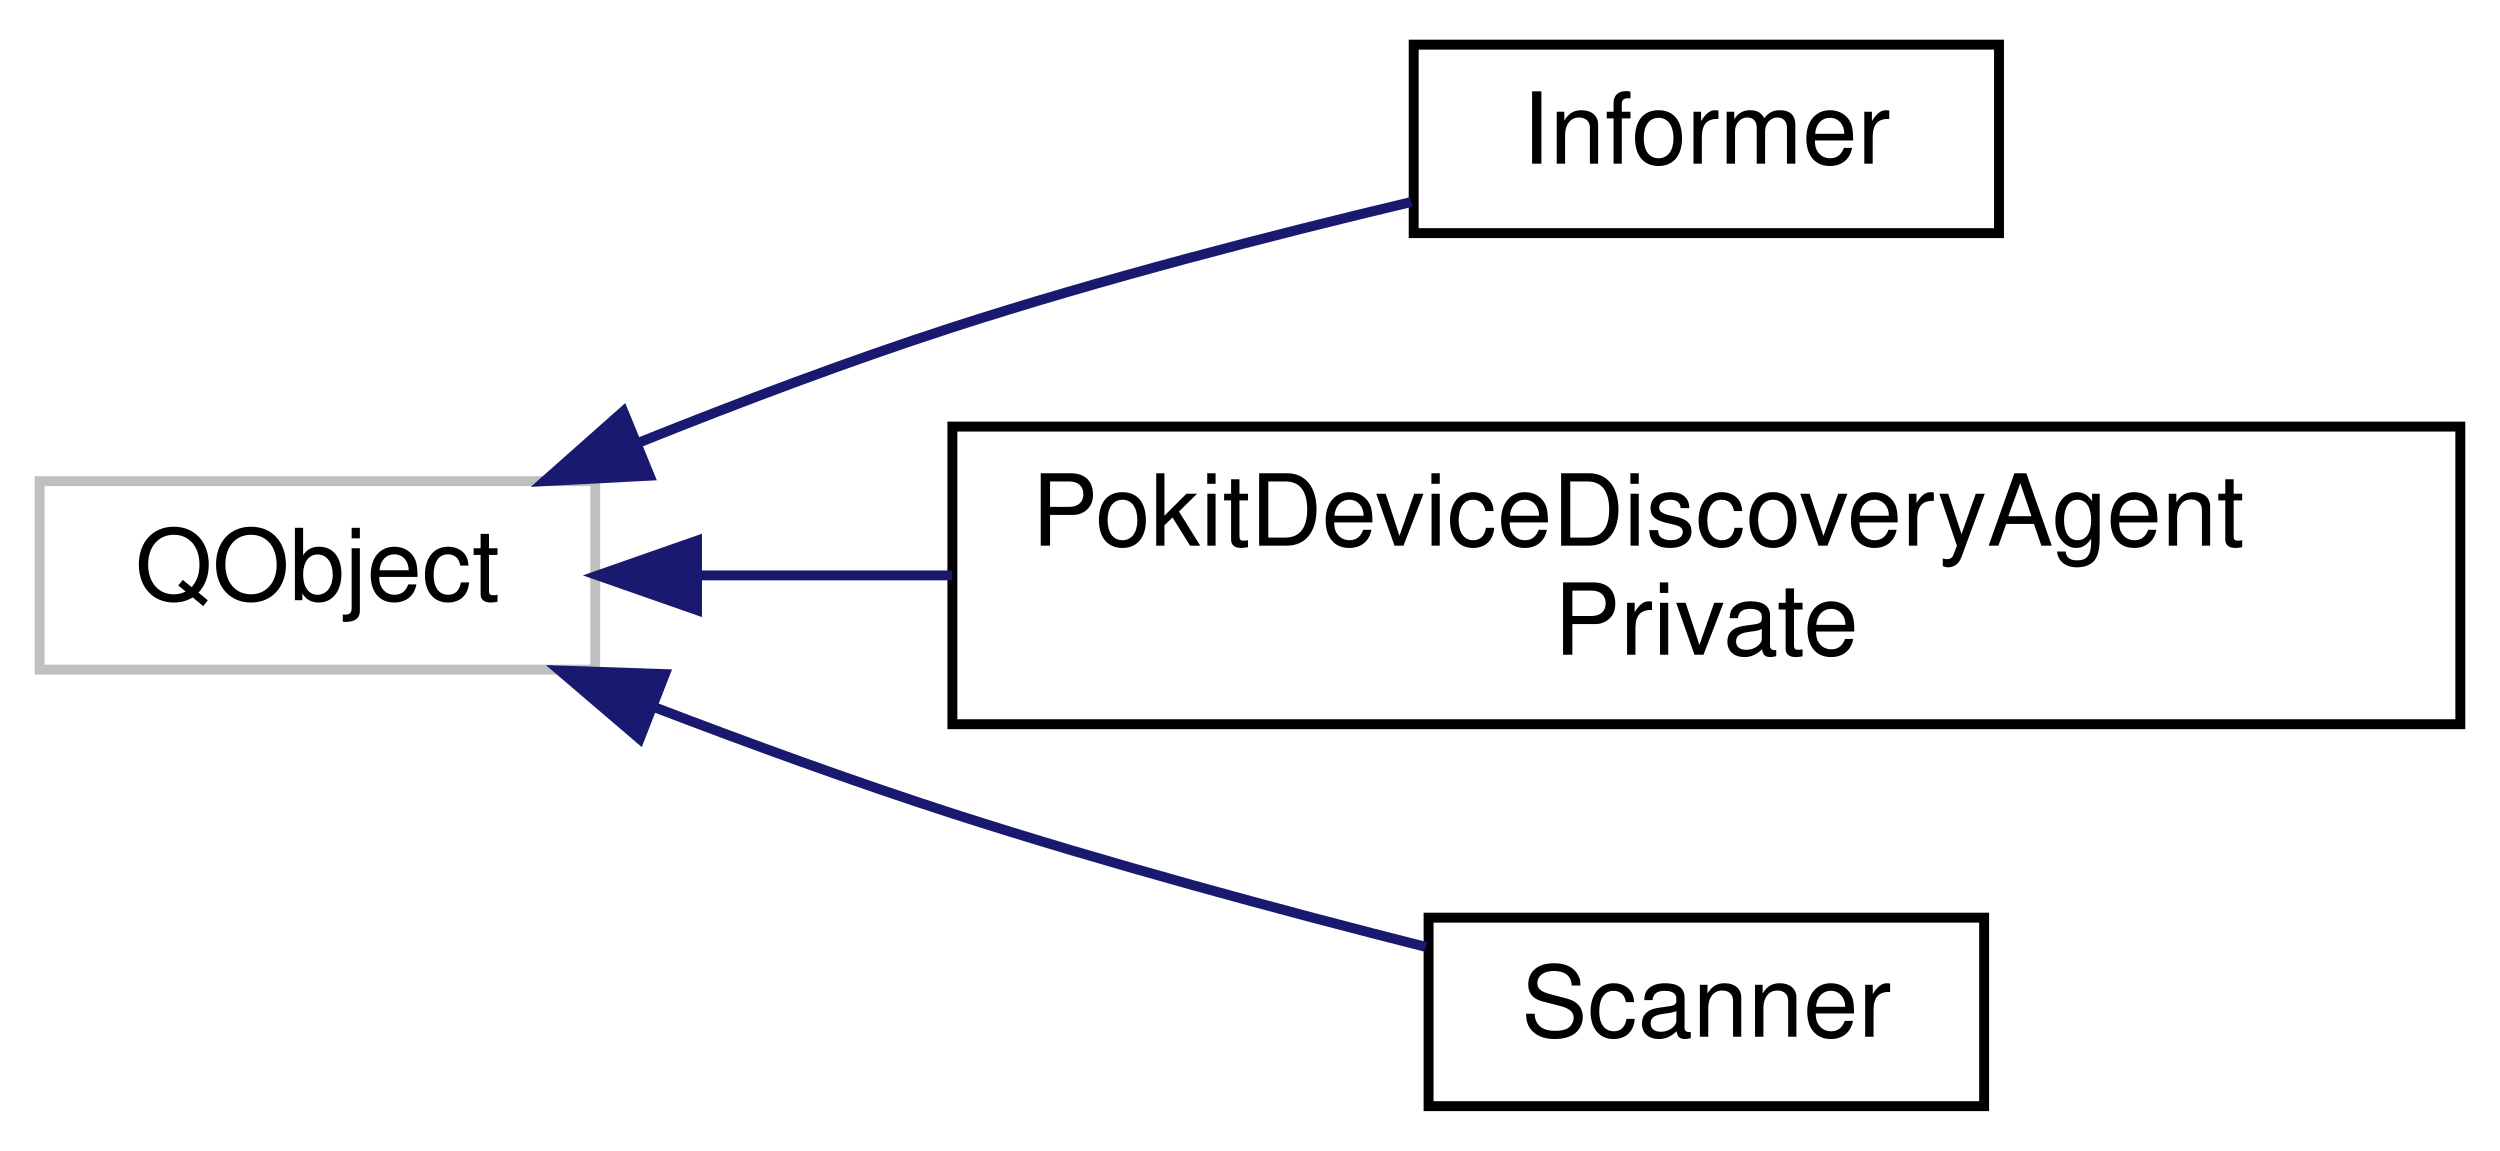
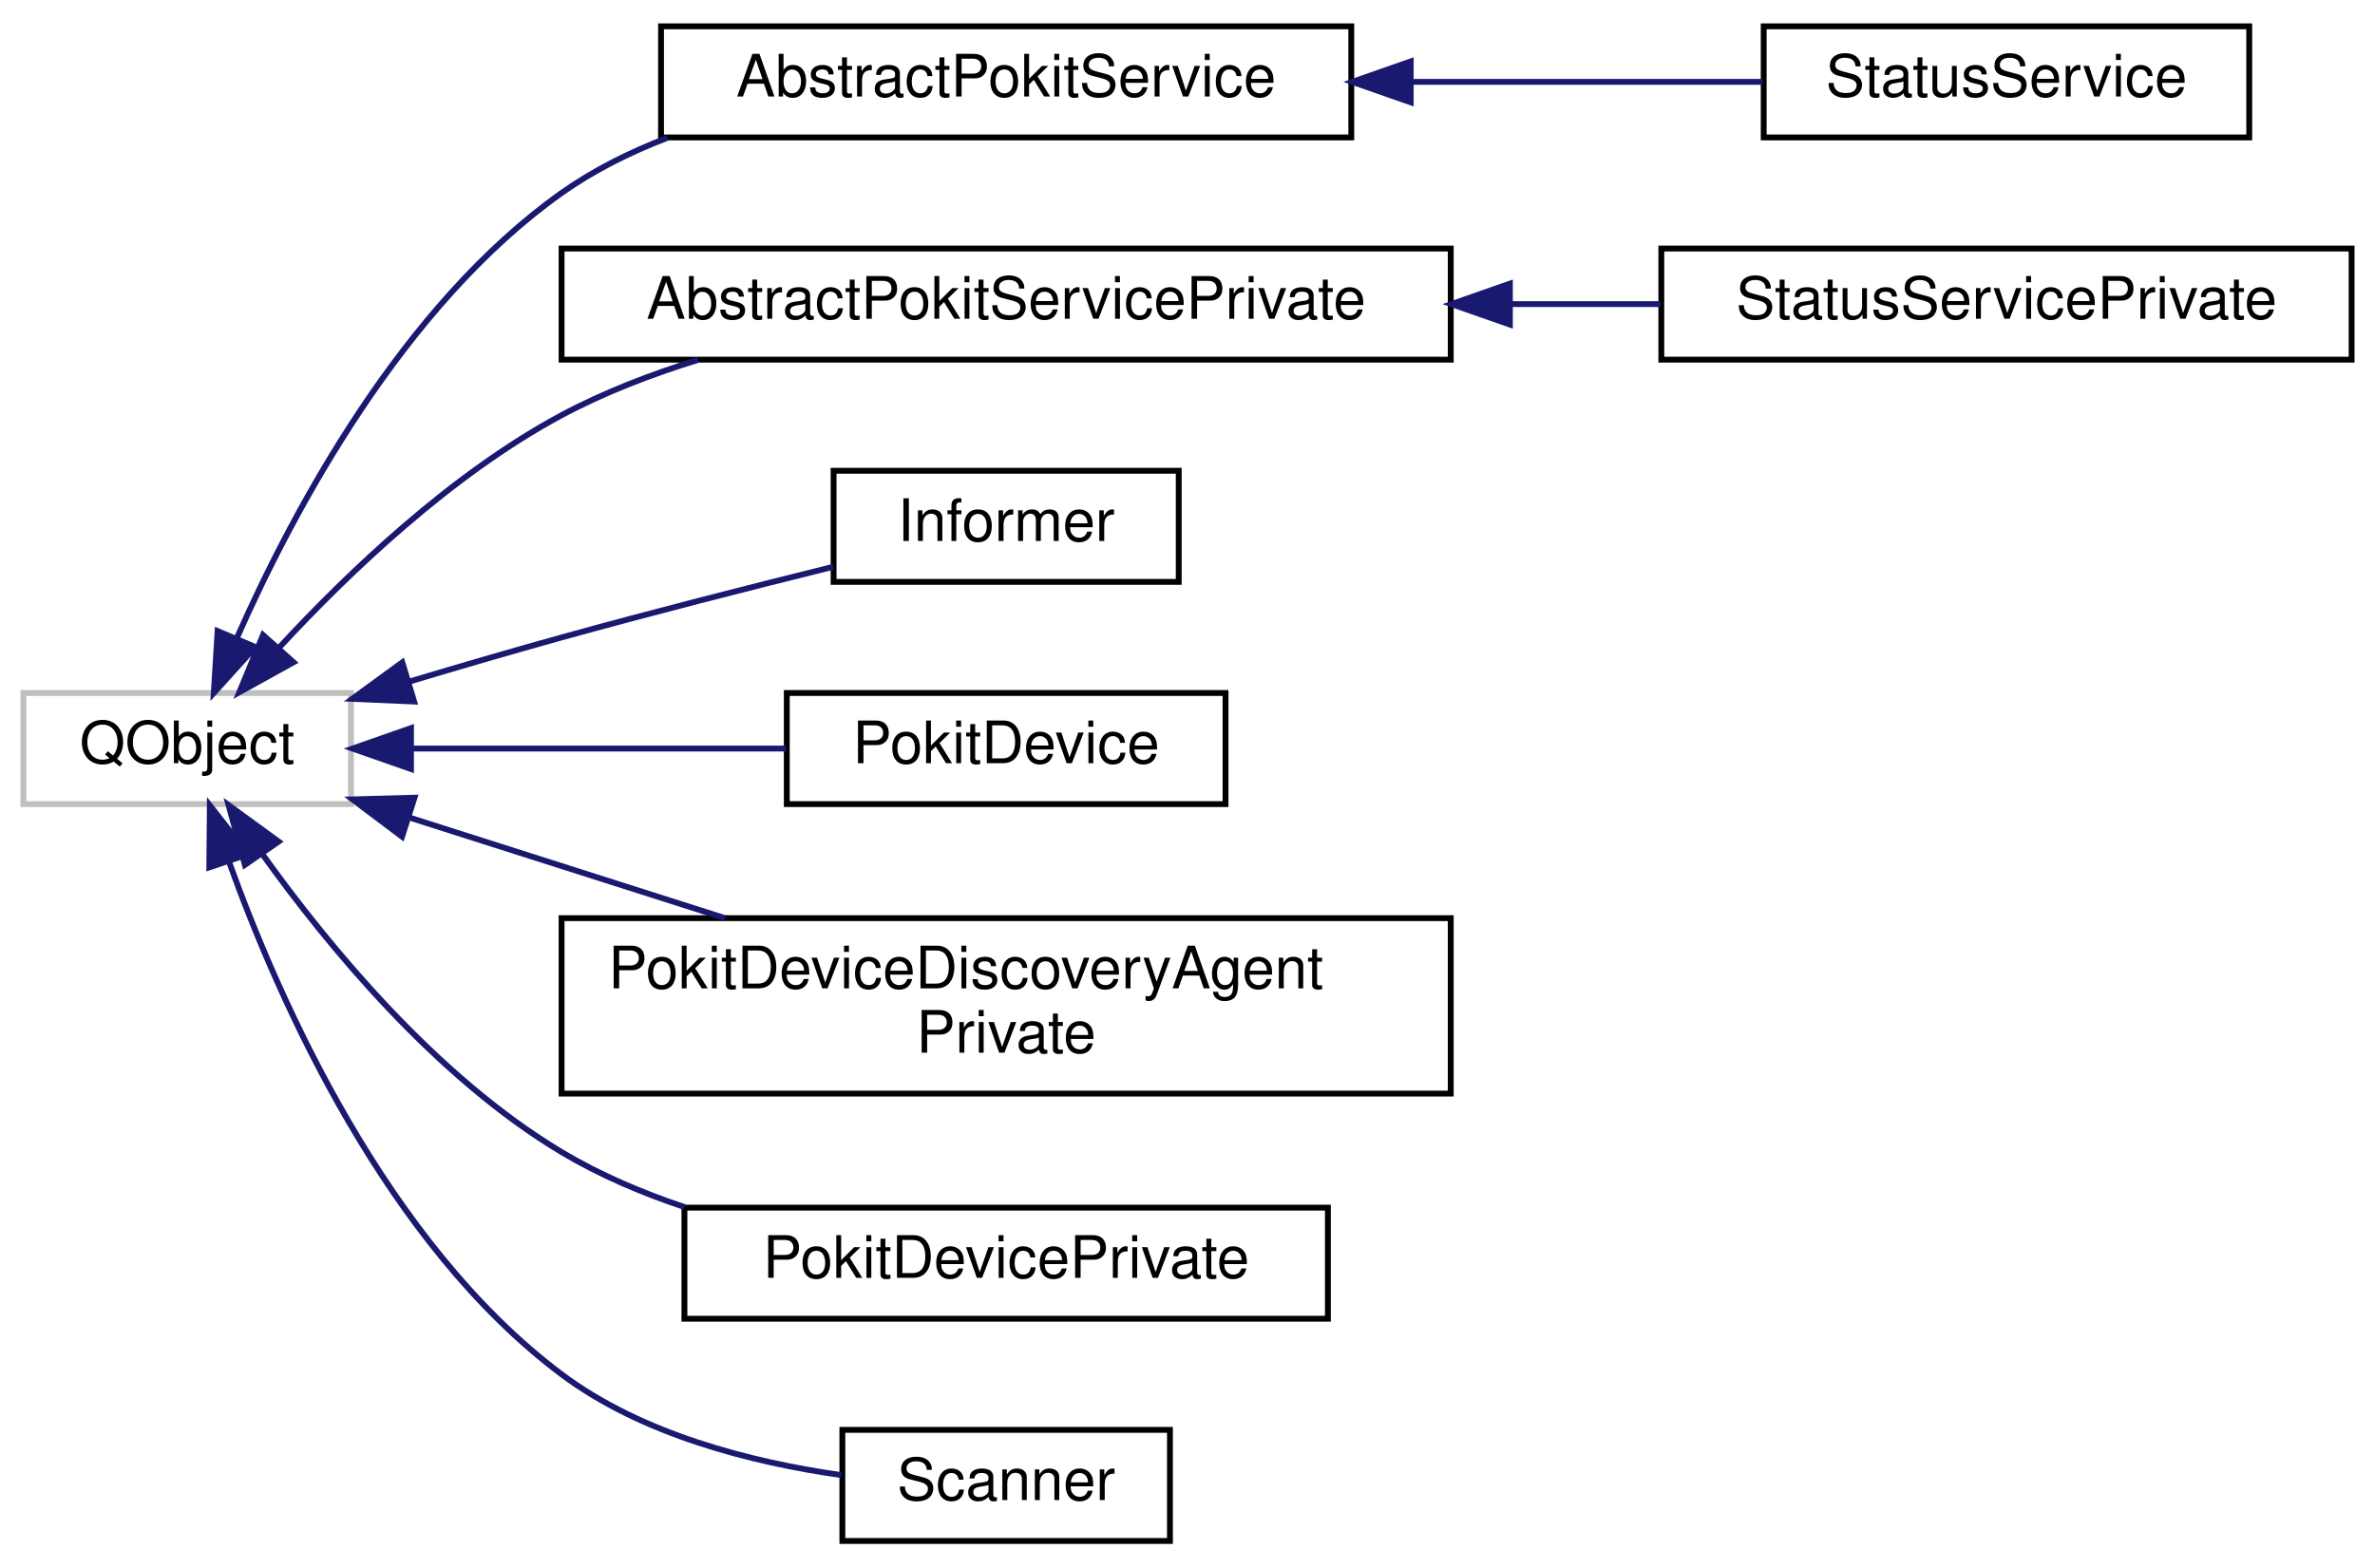
- <svg xmlns="http://www.w3.org/2000/svg" xmlns:xlink="http://www.w3.org/1999/xlink" width="252pt" height="116pt" viewBox="0.00 0.00 252.00 116.00">
-   <g id="graph0" class="graph" transform="scale(1 1) rotate(0) translate(4 112)">
+ <svg xmlns="http://www.w3.org/2000/svg" xmlns:xlink="http://www.w3.org/1999/xlink" width="406pt" height="268pt" viewBox="0.00 0.00 406.00 268.00">
+   <g id="graph0" class="graph" transform="scale(1 1) rotate(0) translate(4 264)">
    <g id="node1" class="node">
      <g id="a_node1">
        <a xlink:title=" ">
-           <polygon fill="none" stroke="#bfbfbf" points="0,-44.5 0,-63.5 56,-63.5 56,-44.5 0,-44.5" />
-           <text text-anchor="middle" x="28" y="-51.5" font-family="Helvetica,sans-Serif" font-size="10.00">QObject</text>
+           <polygon fill="none" stroke="#bfbfbf" points="0,-126.5 0,-145.5 56,-145.5 56,-126.5 0,-126.5" />
+           <text text-anchor="middle" x="28" y="-133.5" font-family="Helvetica,sans-Serif" font-size="10.00">QObject</text>
        </a>
      </g>
    </g>
    <g id="node2" class="node">
      <g id="a_node2">
-         <a xlink:href="classInformer.html" target="_top" xlink:title="Simple class for experimenting with the Pokit device info service.">
-           <polygon fill="none" stroke="black" points="138.5,-88.5 138.5,-107.5 197.5,-107.5 197.5,-88.5 138.5,-88.5" />
-           <text text-anchor="middle" x="168" y="-95.5" font-family="Helvetica,sans-Serif" font-size="10.00">Informer</text>
+         <a xlink:href="classAbstractPokitService.html" target="_top" xlink:title="Virtual base class for Pokit services.">
+           <polygon fill="none" stroke="black" points="109,-240.5 109,-259.5 227,-259.5 227,-240.5 109,-240.5" />
+           <text text-anchor="middle" x="168" y="-247.5" font-family="Helvetica,sans-Serif" font-size="10.00">AbstractPokitService</text>
        </a>
      </g>
    </g>
    <g id="edge1" class="edge">
-       <path fill="none" stroke="midnightblue" d="M60.43,-67.4C70.43,-71.41 81.59,-75.63 92,-79 107.08,-83.88 124.19,-88.3 138.26,-91.64" />
-       <polygon fill="midnightblue" stroke="midnightblue" points="61.48,-64.05 50.9,-63.5 58.83,-70.53 61.48,-64.05" />
+       <path fill="none" stroke="midnightblue" d="M36.52,-154.97C46.12,-176.69 64.81,-211.72 92,-231 97.48,-234.88 103.68,-237.98 110.11,-240.44" />
+       <polygon fill="midnightblue" stroke="midnightblue" points="39.65,-153.37 32.55,-145.51 33.2,-156.09 39.65,-153.37" />
    </g>
-     <g id="node3" class="node">
-       <g id="a_node3">
-         <a xlink:href="classPokitDeviceDiscoveryAgentPrivate.html" target="_top" xlink:title="The PokitDeviceDiscoveryAgentPrivate provides the private implementation for PokitDeviceDiscoveryAgen...">
-           <polygon fill="none" stroke="black" points="92,-39 92,-69 244,-69 244,-39 92,-39" />
-           <text text-anchor="start" x="100" y="-57" font-family="Helvetica,sans-Serif" font-size="10.00">PokitDeviceDiscoveryAgent</text>
-           <text text-anchor="middle" x="168" y="-46" font-family="Helvetica,sans-Serif" font-size="10.00">Private</text>
+     <g id="node4" class="node">
+       <g id="a_node4">
+         <a xlink:href="classAbstractPokitServicePrivate.html" target="_top" xlink:title="The AbstractPokitServicePrivate provides the private implementation for AbstractPokitService.">
+           <polygon fill="none" stroke="black" points="92,-202.5 92,-221.5 244,-221.5 244,-202.5 92,-202.5" />
+           <text text-anchor="middle" x="168" y="-209.5" font-family="Helvetica,sans-Serif" font-size="10.00">AbstractPokitServicePrivate</text>
        </a>
      </g>
    </g>
-     <g id="edge2" class="edge">
-       <path fill="none" stroke="midnightblue" d="M66.33,-54C74.35,-54 83.09,-54 91.97,-54" />
-       <polygon fill="midnightblue" stroke="midnightblue" points="66.26,-50.5 56.26,-54 66.26,-57.5 66.26,-50.5" />
+     <g id="edge3" class="edge">
+       <path fill="none" stroke="midnightblue" d="M43.78,-153.33C55.59,-166.1 73.23,-182.94 92,-193 99.22,-196.87 107.26,-199.97 115.32,-202.46" />
+       <polygon fill="midnightblue" stroke="midnightblue" points="46.18,-150.76 36.91,-145.63 40.96,-155.42 46.18,-150.76" />
    </g>
-     <g id="node4" class="node">
-       <g id="a_node4">
+     <g id="node6" class="node">
+       <g id="a_node6">
+         <a xlink:href="classInformer.html" target="_top" xlink:title="Simple class for experimenting with the Pokit device info service.">
+           <polygon fill="none" stroke="black" points="138.5,-164.5 138.5,-183.5 197.5,-183.5 197.5,-164.5 138.5,-164.5" />
+           <text text-anchor="middle" x="168" y="-171.5" font-family="Helvetica,sans-Serif" font-size="10.00">Informer</text>
+         </a>
+       </g>
+     </g>
+     <g id="edge5" class="edge">
+       <path fill="none" stroke="midnightblue" d="M65.93,-147.44C74.47,-150 83.53,-152.65 92,-155 107.27,-159.24 124.4,-163.6 138.43,-167.08" />
+       <polygon fill="midnightblue" stroke="midnightblue" points="66.8,-144.04 56.21,-144.5 64.77,-150.74 66.8,-144.04" />
+     </g>
+     <g id="node7" class="node">
+       <g id="a_node7">
+         <a xlink:href="classPokitDevice.html" target="_top" xlink:title="The PokitDevice class discovers nearby Pokit devices.">
+           <polygon fill="none" stroke="black" points="130.5,-126.5 130.5,-145.5 205.5,-145.5 205.5,-126.5 130.5,-126.5" />
+           <text text-anchor="middle" x="168" y="-133.5" font-family="Helvetica,sans-Serif" font-size="10.00">PokitDevice</text>
+         </a>
+       </g>
+     </g>
+     <g id="edge6" class="edge">
+       <path fill="none" stroke="midnightblue" d="M66.49,-136C86.35,-136 110.65,-136 130.38,-136" />
+       <polygon fill="midnightblue" stroke="midnightblue" points="66.26,-132.5 56.26,-136 66.26,-139.5 66.26,-132.5" />
+     </g>
+     <g id="node8" class="node">
+       <g id="a_node8">
+         <a xlink:href="classPokitDeviceDiscoveryAgentPrivate.html" target="_top" xlink:title="The PokitDeviceDiscoveryAgentPrivate provides the private implementation for PokitDeviceDiscoveryAgen...">
+           <polygon fill="none" stroke="black" points="92,-77 92,-107 244,-107 244,-77 92,-77" />
+           <text text-anchor="start" x="100" y="-95" font-family="Helvetica,sans-Serif" font-size="10.00">PokitDeviceDiscoveryAgent</text>
+           <text text-anchor="middle" x="168" y="-84" font-family="Helvetica,sans-Serif" font-size="10.00">Private</text>
+         </a>
+       </g>
+     </g>
+     <g id="edge7" class="edge">
+       <path fill="none" stroke="midnightblue" d="M66.12,-124.16C82.68,-118.89 102.37,-112.61 119.94,-107" />
+       <polygon fill="midnightblue" stroke="midnightblue" points="64.73,-120.93 56.26,-127.31 66.86,-127.6 64.73,-120.93" />
+     </g>
+     <g id="node9" class="node">
+       <g id="a_node9">
+         <a xlink:href="classPokitDevicePrivate.html" target="_top" xlink:title="The PokitDevicePrivate provides the private implementation for PokitDevice.">
+           <polygon fill="none" stroke="black" points="113,-38.5 113,-57.5 223,-57.5 223,-38.5 113,-38.5" />
+           <text text-anchor="middle" x="168" y="-45.5" font-family="Helvetica,sans-Serif" font-size="10.00">PokitDevicePrivate</text>
+         </a>
+       </g>
+     </g>
+     <g id="edge8" class="edge">
+       <path fill="none" stroke="midnightblue" d="M40.87,-117.92C52.17,-102.14 70.59,-79.82 92,-67 98.45,-63.14 105.67,-60.05 113.01,-57.6" />
+       <polygon fill="midnightblue" stroke="midnightblue" points="37.86,-116.11 35.07,-126.33 43.63,-120.09 37.86,-116.11" />
+     </g>
+     <g id="node10" class="node">
+       <g id="a_node10">
        <a xlink:href="classScanner.html" target="_top" xlink:title="Scans for nearby Pokit devices.">
          <polygon fill="none" stroke="black" points="140,-0.5 140,-19.5 196,-19.5 196,-0.5 140,-0.5" />
          <text text-anchor="middle" x="168" y="-7.5" font-family="Helvetica,sans-Serif" font-size="10.00">Scanner</text>
        </a>
      </g>
    </g>
-     <g id="edge3" class="edge">
-       <path fill="none" stroke="midnightblue" d="M62.02,-40.69C71.61,-37.02 82.16,-33.18 92,-30 107.65,-24.95 125.41,-20.17 139.73,-16.55" />
-       <polygon fill="midnightblue" stroke="midnightblue" points="60.48,-37.53 52.43,-44.41 63.02,-44.05 60.48,-37.53" />
+     <g id="edge9" class="edge">
+       <path fill="none" stroke="midnightblue" d="M35.11,-116.75C43.81,-92.54 62.1,-51.42 92,-29 105.76,-18.69 124.51,-13.94 139.82,-11.76" />
+       <polygon fill="midnightblue" stroke="midnightblue" points="31.78,-115.68 31.87,-126.28 38.41,-117.93 31.78,-115.68" />
+     </g>
+     <g id="node3" class="node">
+       <g id="a_node3">
+         <a xlink:href="classStatusService.html" target="_top" xlink:title="Virtual base class for Pokit services.">
+           <polygon fill="none" stroke="black" points="297.5,-240.5 297.5,-259.5 380.5,-259.5 380.5,-240.5 297.5,-240.5" />
+           <text text-anchor="middle" x="339" y="-247.5" font-family="Helvetica,sans-Serif" font-size="10.00">StatusService</text>
+         </a>
+       </g>
+     </g>
+     <g id="edge2" class="edge">
+       <path fill="none" stroke="midnightblue" d="M237.34,-250C257.68,-250 279.33,-250 297.32,-250" />
+       <polygon fill="midnightblue" stroke="midnightblue" points="237.16,-246.5 227.16,-250 237.16,-253.5 237.16,-246.5" />
+     </g>
+     <g id="node5" class="node">
+       <g id="a_node5">
+         <a xlink:href="classStatusServicePrivate.html" target="_top" xlink:title="The StatusServicePrivate provides the private implementation for StatusService.">
+           <polygon fill="none" stroke="black" points="280,-202.5 280,-221.5 398,-221.5 398,-202.5 280,-202.5" />
+           <text text-anchor="middle" x="339" y="-209.5" font-family="Helvetica,sans-Serif" font-size="10.00">StatusServicePrivate</text>
+         </a>
+       </g>
+     </g>
+     <g id="edge4" class="edge">
+       <path fill="none" stroke="midnightblue" d="M254.26,-212C262.93,-212 271.58,-212 279.86,-212" />
+       <polygon fill="midnightblue" stroke="midnightblue" points="254.11,-208.5 244.11,-212 254.11,-215.5 254.11,-208.5" />
    </g>
  </g>
</svg>
